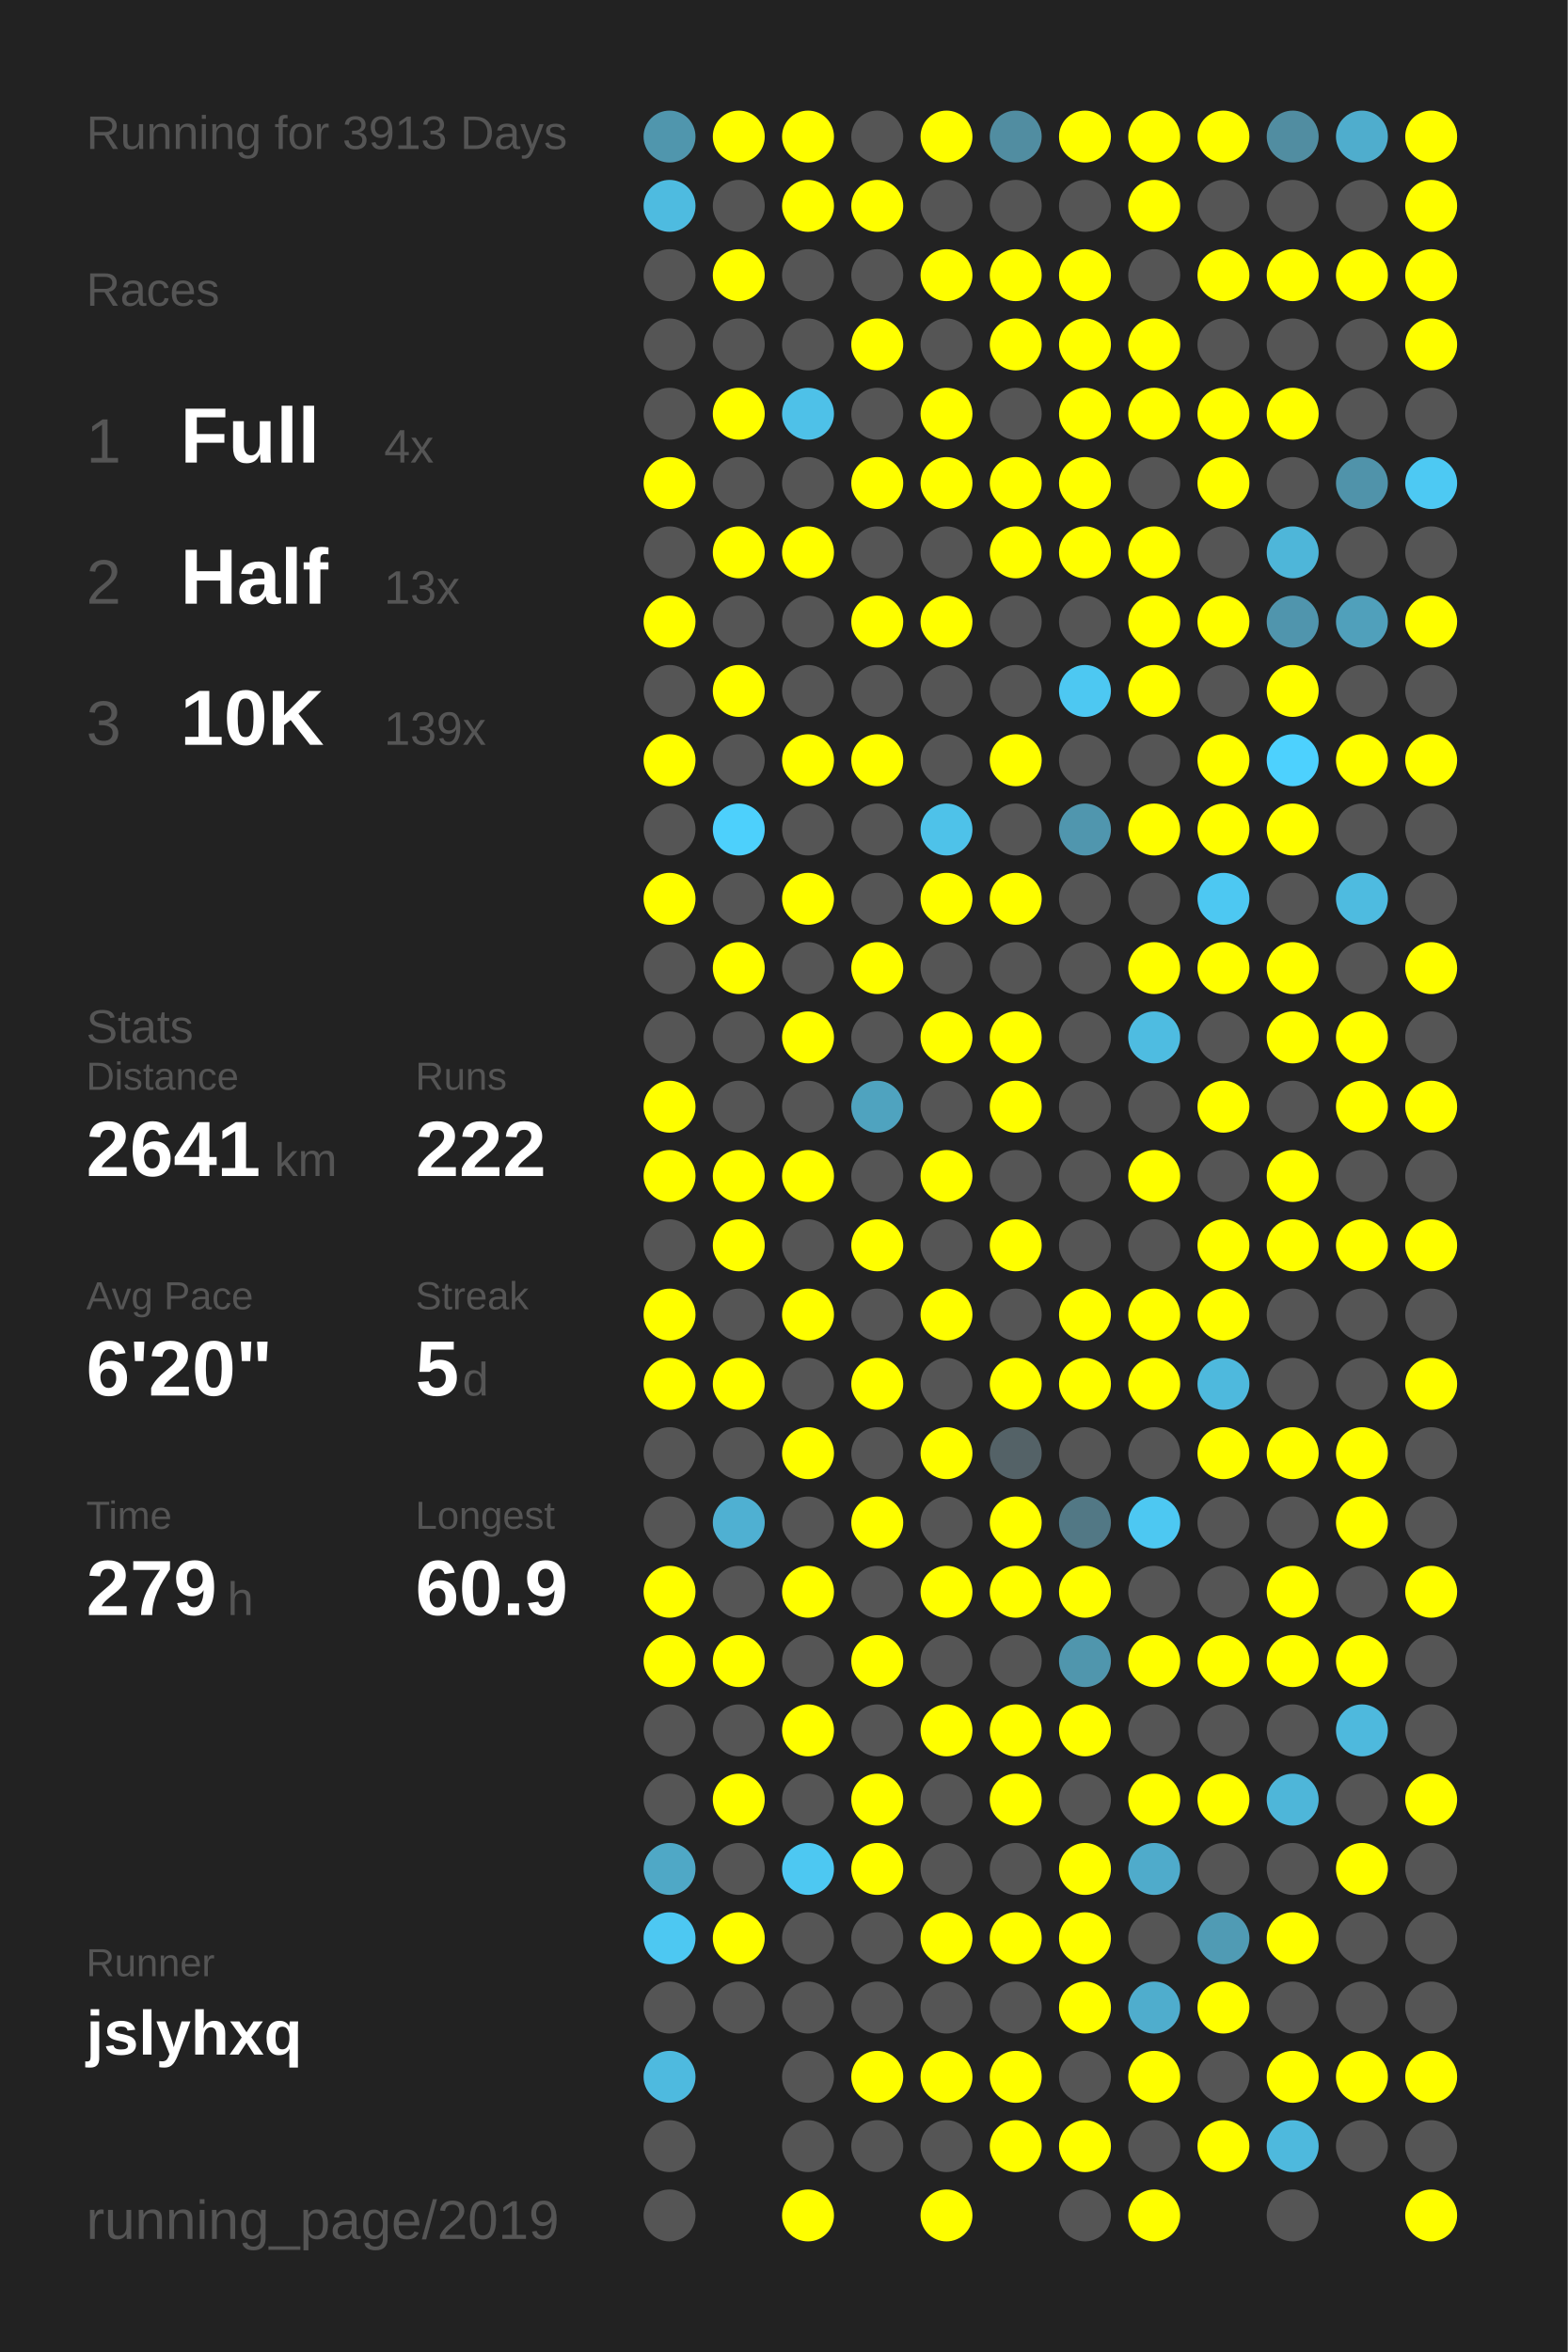
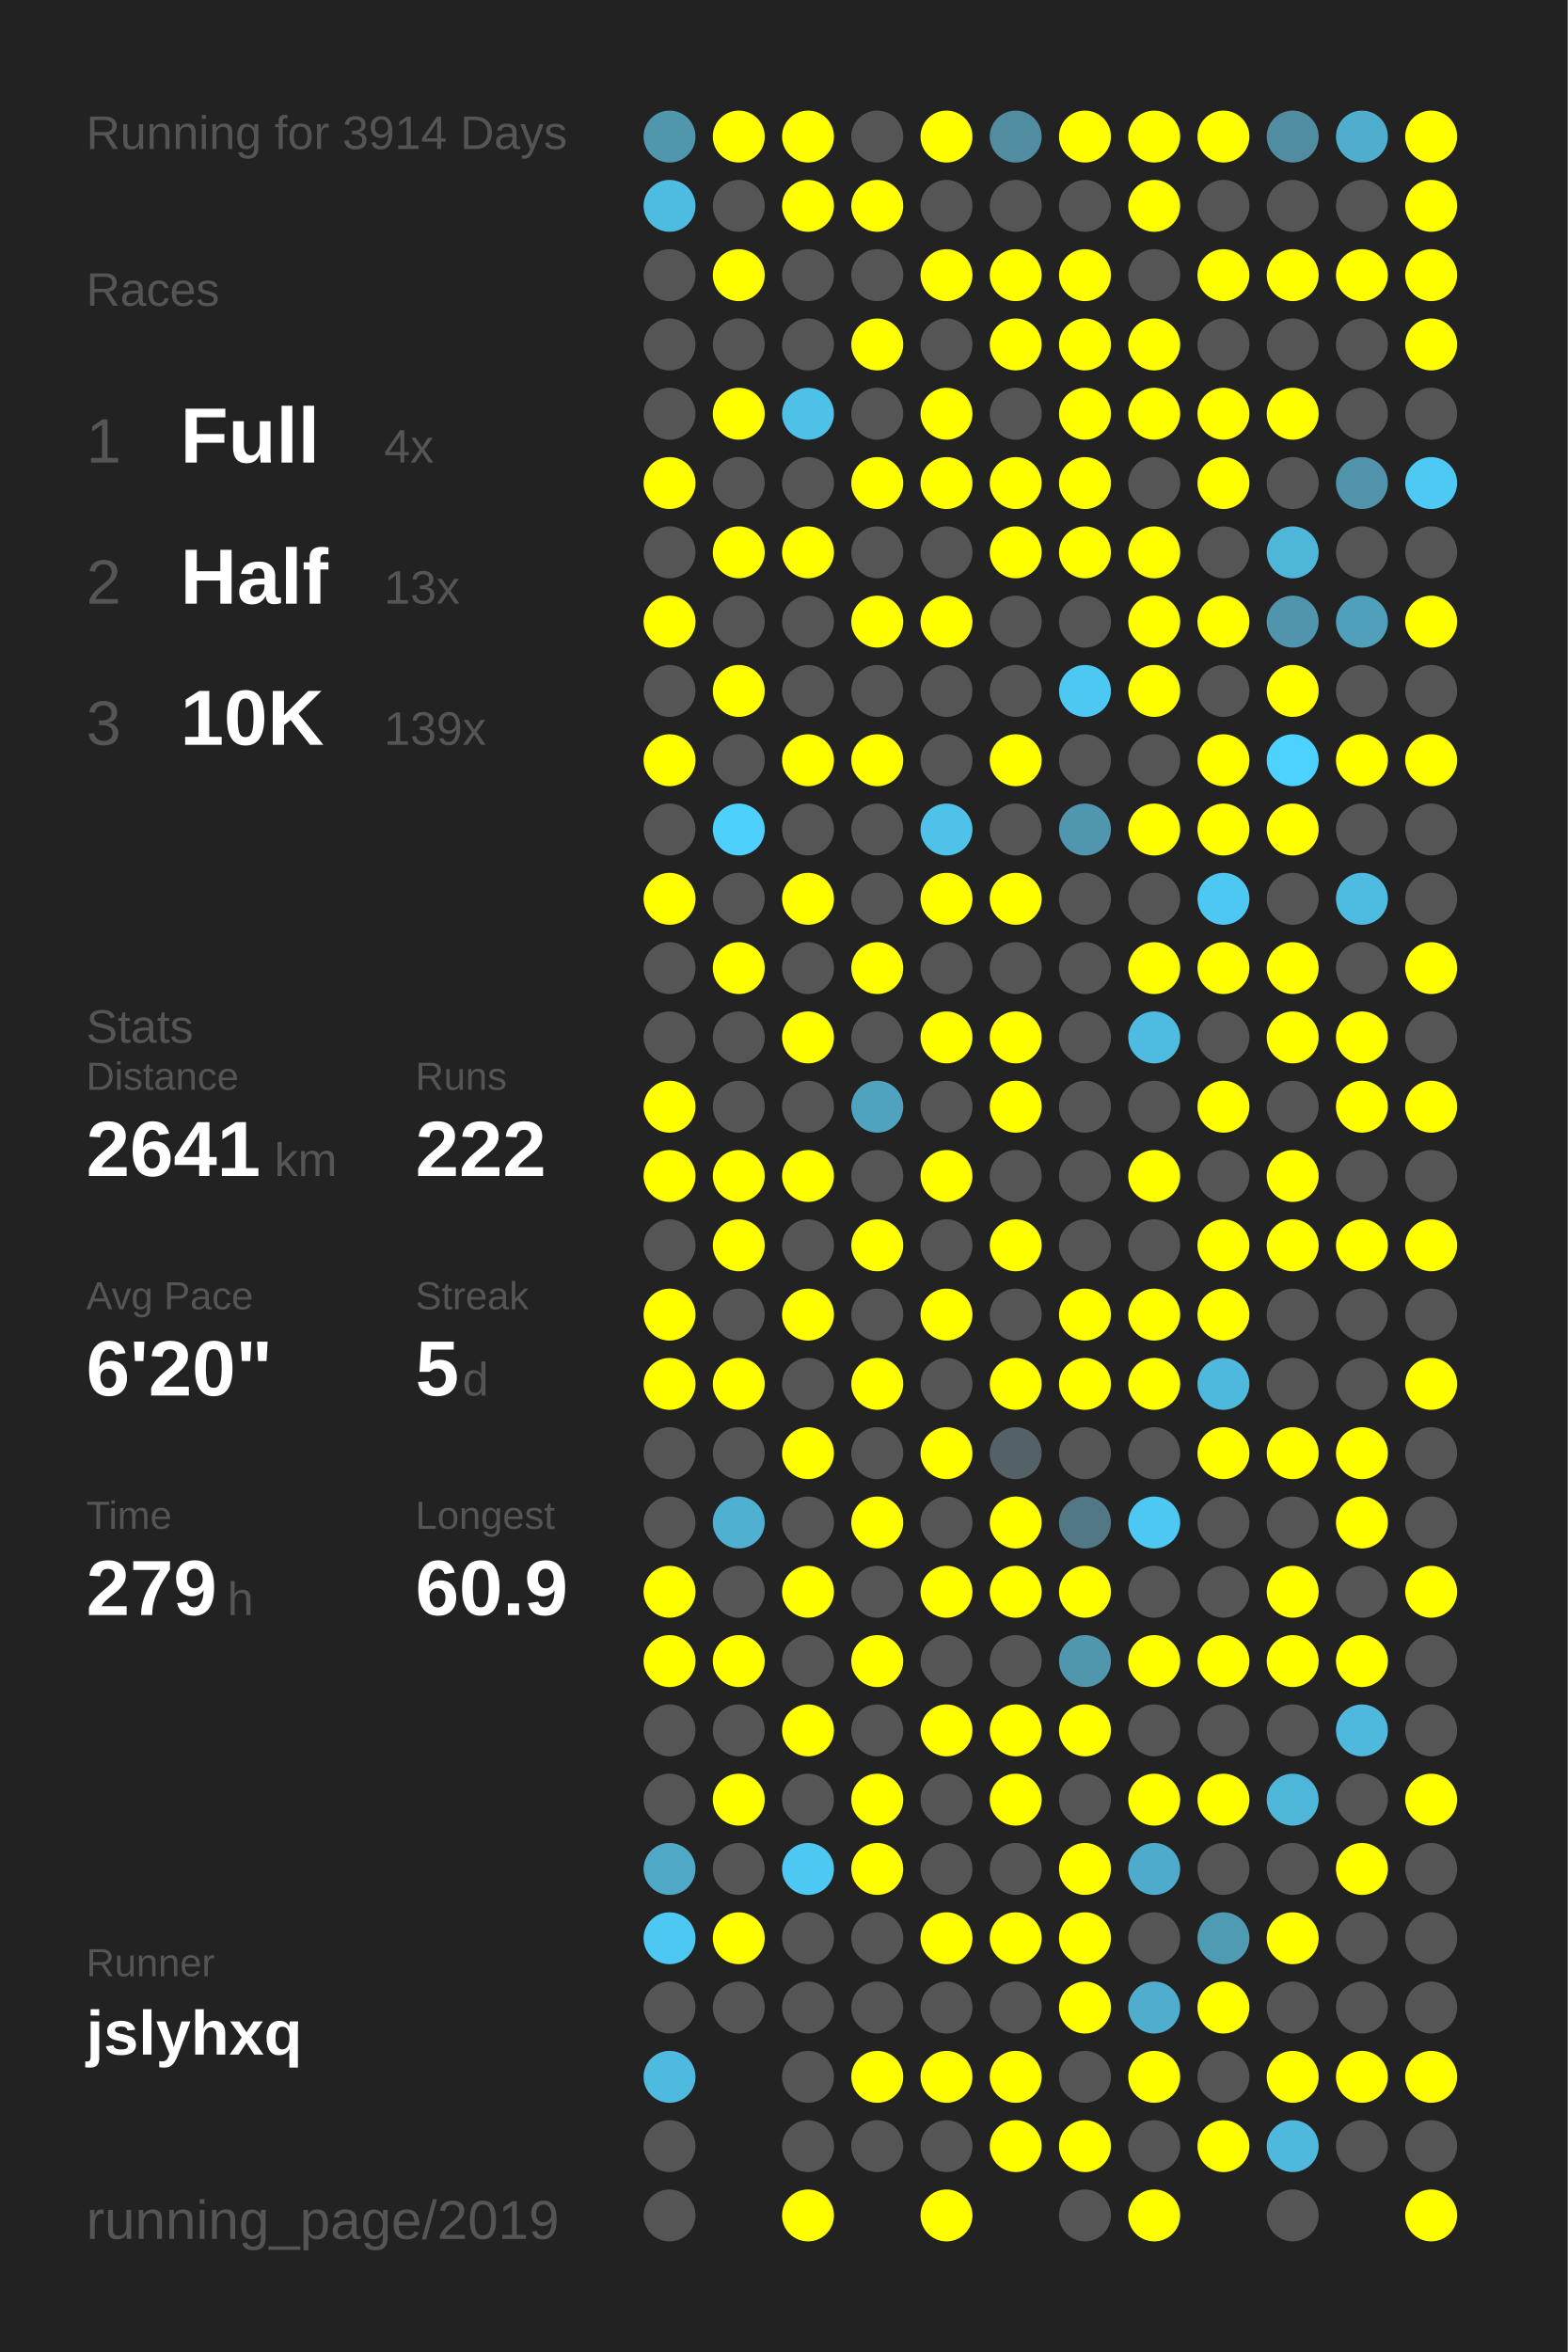
<svg xmlns="http://www.w3.org/2000/svg" baseProfile="full" height="300mm" version="1.1" viewBox="0,0,200,300" width="200mm">
  <defs />
  <rect fill="#222222" height="300" width="200" x="0" y="0" />
-   <text fill="#555555" style="font-size:6px; font-family:Arial;" x="11" y="19">Running for 3913 Days</text>
+   <text fill="#555555" style="font-size:6px; font-family:Arial;" x="11" y="19">Running for 3914 Days</text>
  <text fill="#555555" style="font-size:6px; font-family:Arial;" x="11" y="39">Races</text>
  <text fill="#555555" style="font-size:8px; font-family:Arial;" x="11" y="59">1</text>
  <text fill="#FFFFFF" style="font-size:10px; font-family:Arial; font-weight:bold;" x="23" y="59">Full</text>
  <text fill="#555555" style="font-size:6px; font-family:Arial;" x="49" y="59">4x</text>
  <text fill="#555555" style="font-size:8px; font-family:Arial;" x="11" y="77">2</text>
  <text fill="#FFFFFF" style="font-size:10px; font-family:Arial; font-weight:bold;" x="23" y="77">Half</text>
  <text fill="#555555" style="font-size:6px; font-family:Arial;" x="49" y="77">13x</text>
  <text fill="#555555" style="font-size:8px; font-family:Arial;" x="11" y="95">3</text>
  <text fill="#FFFFFF" style="font-size:10px; font-family:Arial; font-weight:bold;" x="23" y="95">10K</text>
  <text fill="#555555" style="font-size:6px; font-family:Arial;" x="49" y="95">139x</text>
  <text fill="#555555" style="font-size:6px; font-family:Arial;" x="11" y="133">Stats</text>
  <text fill="#555555" style="font-size:5px; font-family:Arial;" x="11" y="139">Distance</text>
  <text fill="#FFFFFF" style="font-size:10px; font-family:Arial; font-weight:bold;" x="11" y="150">2641</text>
  <text fill="#555555" style="font-size:6px; font-family:Arial;" x="35" y="150">km</text>
  <text fill="#555555" style="font-size:5px; font-family:Arial;" x="53" y="139">Runs</text>
  <text fill="#FFFFFF" style="font-size:10px; font-family:Arial; font-weight:bold;" x="53" y="150">222</text>
  <text fill="#555555" style="font-size:5px; font-family:Arial;" x="11" y="167">Avg Pace</text>
  <text fill="#FFFFFF" style="font-size:10px; font-family:Arial; font-weight:bold;" x="11" y="178">6'20"</text>
  <text fill="#555555" style="font-size:5px; font-family:Arial;" x="53" y="167">Streak</text>
  <text fill="#FFFFFF" style="font-size:10px; font-family:Arial; font-weight:bold;" x="53" y="178">5</text>
  <text fill="#555555" style="font-size:6px; font-family:Arial;" x="59" y="178">d</text>
  <text fill="#555555" style="font-size:5px; font-family:Arial;" x="11" y="195">Time</text>
  <text fill="#FFFFFF" style="font-size:10px; font-family:Arial; font-weight:bold;" x="11" y="206">279</text>
  <text fill="#555555" style="font-size:6px; font-family:Arial;" x="29" y="206">h</text>
  <text fill="#555555" style="font-size:5px; font-family:Arial;" x="53" y="195">Longest</text>
  <text fill="#FFFFFF" style="font-size:10px; font-family:Arial; font-weight:bold;" x="53" y="206">60.9</text>
  <text fill="#555555" style="font-size:5px; font-family:Arial;" x="11" y="252.065">Runner</text>
  <text fill="#FFFFFF" style="font-size:8px; font-family:Arial; font-weight:bold;" x="11" y="262.065">jslyhxq</text>
  <text fill="#555555" style="font-size:7px; font-family:Arial;" x="11" y="285.581">running_page/2019</text>
  <circle cx="85.417" cy="17.419" fill="#5096ad" r="3.312" />
  <circle cx="85.417" cy="26.258" fill="#4ebbe0" r="3.312" />
  <circle cx="85.417" cy="35.097" fill="#555555" r="3.312" />
  <circle cx="85.417" cy="43.935" fill="#555555" r="3.312" />
  <circle cx="85.417" cy="52.774" fill="#555555" r="3.312" />
  <circle cx="85.417" cy="61.613" fill="#FFFF00" r="3.312" />
  <circle cx="85.417" cy="70.452" fill="#555555" r="3.312" />
  <circle cx="85.417" cy="79.29" fill="#FFFF00" r="3.312" />
  <circle cx="85.417" cy="88.129" fill="#555555" r="3.312" />
  <circle cx="85.417" cy="96.968" fill="#FFFF00" r="3.312" />
  <circle cx="85.417" cy="105.806" fill="#555555" r="3.312" />
  <circle cx="85.417" cy="114.645" fill="#FFFF00" r="3.312" />
  <circle cx="85.417" cy="123.484" fill="#555555" r="3.312" />
  <circle cx="85.417" cy="132.323" fill="#555555" r="3.312" />
  <circle cx="85.417" cy="141.161" fill="#FFFF00" r="3.312" />
  <circle cx="85.417" cy="150" fill="#FFFF00" r="3.312" />
  <circle cx="85.417" cy="158.839" fill="#555555" r="3.312" />
  <circle cx="85.417" cy="167.677" fill="#FFFF00" r="3.312" />
  <circle cx="85.417" cy="176.516" fill="#FFFF00" r="3.312" />
  <circle cx="85.417" cy="185.355" fill="#555555" r="3.312" />
  <circle cx="85.417" cy="194.194" fill="#555555" r="3.312" />
  <circle cx="85.417" cy="203.032" fill="#FFFF00" r="3.312" />
  <circle cx="85.417" cy="211.871" fill="#FFFF00" r="3.312" />
  <circle cx="85.417" cy="220.71" fill="#555555" r="3.312" />
  <circle cx="85.417" cy="229.548" fill="#555555" r="3.312" />
  <circle cx="85.417" cy="238.387" fill="#4fa8c6" r="3.312" />
  <circle cx="85.417" cy="247.226" fill="#4dc8f2" r="3.312" />
  <circle cx="85.417" cy="256.065" fill="#555555" r="3.312" />
  <circle cx="85.417" cy="264.903" fill="#4ebadf" r="3.312" />
  <circle cx="85.417" cy="273.742" fill="#555555" r="3.312" />
  <circle cx="85.417" cy="282.581" fill="#555555" r="3.312" />
  <circle cx="94.25" cy="17.419" fill="#FFFF00" r="3.312" />
  <circle cx="94.25" cy="26.258" fill="#555555" r="3.312" />
  <circle cx="94.25" cy="35.097" fill="#FFFF00" r="3.312" />
  <circle cx="94.25" cy="43.935" fill="#555555" r="3.312" />
  <circle cx="94.25" cy="52.774" fill="#FFFF00" r="3.312" />
  <circle cx="94.25" cy="61.613" fill="#555555" r="3.312" />
  <circle cx="94.25" cy="70.452" fill="#FFFF00" r="3.312" />
  <circle cx="94.25" cy="79.29" fill="#555555" r="3.312" />
  <circle cx="94.25" cy="88.129" fill="#FFFF00" r="3.312" />
  <circle cx="94.25" cy="96.968" fill="#555555" r="3.312" />
  <circle cx="94.25" cy="105.806" fill="#4dd0fc" r="3.312" />
  <circle cx="94.25" cy="114.645" fill="#555555" r="3.312" />
  <circle cx="94.25" cy="123.484" fill="#FFFF00" r="3.312" />
  <circle cx="94.25" cy="132.323" fill="#555555" r="3.312" />
  <circle cx="94.25" cy="141.161" fill="#555555" r="3.312" />
  <circle cx="94.25" cy="150" fill="#FFFF00" r="3.312" />
  <circle cx="94.25" cy="158.839" fill="#FFFF00" r="3.312" />
  <circle cx="94.25" cy="167.677" fill="#555555" r="3.312" />
  <circle cx="94.25" cy="176.516" fill="#FFFF00" r="3.312" />
  <circle cx="94.25" cy="185.355" fill="#555555" r="3.312" />
  <circle cx="94.25" cy="194.194" fill="#4fb0d2" r="3.312" />
  <circle cx="94.25" cy="203.032" fill="#555555" r="3.312" />
  <circle cx="94.25" cy="211.871" fill="#FFFF00" r="3.312" />
  <circle cx="94.25" cy="220.71" fill="#555555" r="3.312" />
  <circle cx="94.25" cy="229.548" fill="#FFFF00" r="3.312" />
  <circle cx="94.25" cy="238.387" fill="#555555" r="3.312" />
  <circle cx="94.25" cy="247.226" fill="#FFFF00" r="3.312" />
  <circle cx="94.25" cy="256.065" fill="#555555" r="3.312" />
  <circle cx="103.083" cy="17.419" fill="#FFFF00" r="3.312" />
  <circle cx="103.083" cy="26.258" fill="#FFFF00" r="3.312" />
  <circle cx="103.083" cy="35.097" fill="#555555" r="3.312" />
  <circle cx="103.083" cy="43.935" fill="#555555" r="3.312" />
  <circle cx="103.083" cy="52.774" fill="#4ec1e8" r="3.312" />
  <circle cx="103.083" cy="61.613" fill="#555555" r="3.312" />
  <circle cx="103.083" cy="70.452" fill="#FFFF00" r="3.312" />
  <circle cx="103.083" cy="79.29" fill="#555555" r="3.312" />
  <circle cx="103.083" cy="88.129" fill="#555555" r="3.312" />
  <circle cx="103.083" cy="96.968" fill="#FFFF00" r="3.312" />
  <circle cx="103.083" cy="105.806" fill="#555555" r="3.312" />
  <circle cx="103.083" cy="114.645" fill="#FFFF00" r="3.312" />
  <circle cx="103.083" cy="123.484" fill="#555555" r="3.312" />
  <circle cx="103.083" cy="132.323" fill="#FFFF00" r="3.312" />
  <circle cx="103.083" cy="141.161" fill="#555555" r="3.312" />
  <circle cx="103.083" cy="150" fill="#FFFF00" r="3.312" />
  <circle cx="103.083" cy="158.839" fill="#555555" r="3.312" />
  <circle cx="103.083" cy="167.677" fill="#FFFF00" r="3.312" />
  <circle cx="103.083" cy="176.516" fill="#555555" r="3.312" />
  <circle cx="103.083" cy="185.355" fill="#FFFF00" r="3.312" />
  <circle cx="103.083" cy="194.194" fill="#555555" r="3.312" />
  <circle cx="103.083" cy="203.032" fill="#FFFF00" r="3.312" />
  <circle cx="103.083" cy="211.871" fill="#555555" r="3.312" />
  <circle cx="103.083" cy="220.71" fill="#FFFF00" r="3.312" />
  <circle cx="103.083" cy="229.548" fill="#555555" r="3.312" />
  <circle cx="103.083" cy="238.387" fill="#4dc8f2" r="3.312" />
  <circle cx="103.083" cy="247.226" fill="#555555" r="3.312" />
  <circle cx="103.083" cy="256.065" fill="#555555" r="3.312" />
  <circle cx="103.083" cy="264.903" fill="#555555" r="3.312" />
  <circle cx="103.083" cy="273.742" fill="#555555" r="3.312" />
  <circle cx="103.083" cy="282.581" fill="#FFFF00" r="3.312" />
  <circle cx="111.917" cy="17.419" fill="#555555" r="3.312" />
  <circle cx="111.917" cy="26.258" fill="#FFFF00" r="3.312" />
  <circle cx="111.917" cy="35.097" fill="#555555" r="3.312" />
  <circle cx="111.917" cy="43.935" fill="#FFFF00" r="3.312" />
  <circle cx="111.917" cy="52.774" fill="#555555" r="3.312" />
  <circle cx="111.917" cy="61.613" fill="#FFFF00" r="3.312" />
  <circle cx="111.917" cy="70.452" fill="#555555" r="3.312" />
  <circle cx="111.917" cy="79.29" fill="#FFFF00" r="3.312" />
  <circle cx="111.917" cy="88.129" fill="#555555" r="3.312" />
  <circle cx="111.917" cy="96.968" fill="#FFFF00" r="3.312" />
  <circle cx="111.917" cy="105.806" fill="#555555" r="3.312" />
  <circle cx="111.917" cy="114.645" fill="#555555" r="3.312" />
  <circle cx="111.917" cy="123.484" fill="#FFFF00" r="3.312" />
  <circle cx="111.917" cy="132.323" fill="#555555" r="3.312" />
  <circle cx="111.917" cy="141.161" fill="#4fa3bf" r="3.312" />
  <circle cx="111.917" cy="150" fill="#555555" r="3.312" />
  <circle cx="111.917" cy="158.839" fill="#FFFF00" r="3.312" />
  <circle cx="111.917" cy="167.677" fill="#555555" r="3.312" />
  <circle cx="111.917" cy="176.516" fill="#FFFF00" r="3.312" />
  <circle cx="111.917" cy="185.355" fill="#555555" r="3.312" />
  <circle cx="111.917" cy="194.194" fill="#FFFF00" r="3.312" />
  <circle cx="111.917" cy="203.032" fill="#555555" r="3.312" />
  <circle cx="111.917" cy="211.871" fill="#FFFF00" r="3.312" />
  <circle cx="111.917" cy="220.71" fill="#555555" r="3.312" />
  <circle cx="111.917" cy="229.548" fill="#FFFF00" r="3.312" />
  <circle cx="111.917" cy="238.387" fill="#FFFF00" r="3.312" />
  <circle cx="111.917" cy="247.226" fill="#555555" r="3.312" />
  <circle cx="111.917" cy="256.065" fill="#555555" r="3.312" />
  <circle cx="111.917" cy="264.903" fill="#FFFF00" r="3.312" />
  <circle cx="111.917" cy="273.742" fill="#555555" r="3.312" />
  <circle cx="120.75" cy="17.419" fill="#FFFF00" r="3.312" />
  <circle cx="120.75" cy="26.258" fill="#555555" r="3.312" />
  <circle cx="120.75" cy="35.097" fill="#FFFF00" r="3.312" />
  <circle cx="120.75" cy="43.935" fill="#555555" r="3.312" />
  <circle cx="120.75" cy="52.774" fill="#FFFF00" r="3.312" />
  <circle cx="120.75" cy="61.613" fill="#FFFF00" r="3.312" />
  <circle cx="120.75" cy="70.452" fill="#555555" r="3.312" />
  <circle cx="120.75" cy="79.29" fill="#FFFF00" r="3.312" />
  <circle cx="120.75" cy="88.129" fill="#555555" r="3.312" />
  <circle cx="120.75" cy="96.968" fill="#555555" r="3.312" />
  <circle cx="120.75" cy="105.806" fill="#4ec2e9" r="3.312" />
  <circle cx="120.75" cy="114.645" fill="#FFFF00" r="3.312" />
  <circle cx="120.75" cy="123.484" fill="#555555" r="3.312" />
  <circle cx="120.75" cy="132.323" fill="#FFFF00" r="3.312" />
  <circle cx="120.75" cy="141.161" fill="#555555" r="3.312" />
  <circle cx="120.75" cy="150" fill="#FFFF00" r="3.312" />
  <circle cx="120.75" cy="158.839" fill="#555555" r="3.312" />
  <circle cx="120.75" cy="167.677" fill="#FFFF00" r="3.312" />
  <circle cx="120.75" cy="176.516" fill="#555555" r="3.312" />
  <circle cx="120.75" cy="185.355" fill="#FFFF00" r="3.312" />
  <circle cx="120.75" cy="194.194" fill="#555555" r="3.312" />
  <circle cx="120.75" cy="203.032" fill="#FFFF00" r="3.312" />
  <circle cx="120.75" cy="211.871" fill="#555555" r="3.312" />
  <circle cx="120.75" cy="220.71" fill="#FFFF00" r="3.312" />
  <circle cx="120.75" cy="229.548" fill="#555555" r="3.312" />
  <circle cx="120.75" cy="238.387" fill="#555555" r="3.312" />
  <circle cx="120.75" cy="247.226" fill="#FFFF00" r="3.312" />
  <circle cx="120.75" cy="256.065" fill="#555555" r="3.312" />
  <circle cx="120.75" cy="264.903" fill="#FFFF00" r="3.312" />
  <circle cx="120.75" cy="273.742" fill="#555555" r="3.312" />
  <circle cx="120.75" cy="282.581" fill="#FFFF00" r="3.312" />
  <circle cx="129.583" cy="17.419" fill="#518da1" r="3.312" />
  <circle cx="129.583" cy="26.258" fill="#555555" r="3.312" />
  <circle cx="129.583" cy="35.097" fill="#FFFF00" r="3.312" />
  <circle cx="129.583" cy="43.935" fill="#FFFF00" r="3.312" />
  <circle cx="129.583" cy="52.774" fill="#555555" r="3.312" />
  <circle cx="129.583" cy="61.613" fill="#FFFF00" r="3.312" />
  <circle cx="129.583" cy="70.452" fill="#FFFF00" r="3.312" />
  <circle cx="129.583" cy="79.29" fill="#555555" r="3.312" />
  <circle cx="129.583" cy="88.129" fill="#555555" r="3.312" />
  <circle cx="129.583" cy="96.968" fill="#FFFF00" r="3.312" />
  <circle cx="129.583" cy="105.806" fill="#555555" r="3.312" />
  <circle cx="129.583" cy="114.645" fill="#FFFF00" r="3.312" />
  <circle cx="129.583" cy="123.484" fill="#555555" r="3.312" />
  <circle cx="129.583" cy="132.323" fill="#FFFF00" r="3.312" />
  <circle cx="129.583" cy="141.161" fill="#FFFF00" r="3.312" />
  <circle cx="129.583" cy="150" fill="#555555" r="3.312" />
  <circle cx="129.583" cy="158.839" fill="#FFFF00" r="3.312" />
  <circle cx="129.583" cy="167.677" fill="#555555" r="3.312" />
  <circle cx="129.583" cy="176.516" fill="#FFFF00" r="3.312" />
  <circle cx="129.583" cy="185.355" fill="#546267" r="3.312" />
  <circle cx="129.583" cy="194.194" fill="#FFFF00" r="3.312" />
  <circle cx="129.583" cy="203.032" fill="#FFFF00" r="3.312" />
  <circle cx="129.583" cy="211.871" fill="#555555" r="3.312" />
  <circle cx="129.583" cy="220.71" fill="#FFFF00" r="3.312" />
  <circle cx="129.583" cy="229.548" fill="#FFFF00" r="3.312" />
  <circle cx="129.583" cy="238.387" fill="#555555" r="3.312" />
  <circle cx="129.583" cy="247.226" fill="#FFFF00" r="3.312" />
  <circle cx="129.583" cy="256.065" fill="#555555" r="3.312" />
  <circle cx="129.583" cy="264.903" fill="#FFFF00" r="3.312" />
  <circle cx="129.583" cy="273.742" fill="#FFFF00" r="3.312" />
  <circle cx="138.417" cy="17.419" fill="#FFFF00" r="3.312" />
  <circle cx="138.417" cy="26.258" fill="#555555" r="3.312" />
  <circle cx="138.417" cy="35.097" fill="#FFFF00" r="3.312" />
  <circle cx="138.417" cy="43.935" fill="#FFFF00" r="3.312" />
  <circle cx="138.417" cy="52.774" fill="#FFFF00" r="3.312" />
  <circle cx="138.417" cy="61.613" fill="#FFFF00" r="3.312" />
  <circle cx="138.417" cy="70.452" fill="#FFFF00" r="3.312" />
  <circle cx="138.417" cy="79.29" fill="#555555" r="3.312" />
  <circle cx="138.417" cy="88.129" fill="#4dc8f2" r="3.312" />
  <circle cx="138.417" cy="96.968" fill="#555555" r="3.312" />
  <circle cx="138.417" cy="105.806" fill="#5096ae" r="3.312" />
  <circle cx="138.417" cy="114.645" fill="#555555" r="3.312" />
  <circle cx="138.417" cy="123.484" fill="#555555" r="3.312" />
  <circle cx="138.417" cy="132.323" fill="#555555" r="3.312" />
  <circle cx="138.417" cy="141.161" fill="#555555" r="3.312" />
  <circle cx="138.417" cy="150" fill="#555555" r="3.312" />
  <circle cx="138.417" cy="158.839" fill="#555555" r="3.312" />
  <circle cx="138.417" cy="167.677" fill="#FFFF00" r="3.312" />
  <circle cx="138.417" cy="176.516" fill="#FFFF00" r="3.312" />
  <circle cx="138.417" cy="185.355" fill="#555555" r="3.312" />
  <circle cx="138.417" cy="194.194" fill="#527885" r="3.312" />
  <circle cx="138.417" cy="203.032" fill="#FFFF00" r="3.312" />
  <circle cx="138.417" cy="211.871" fill="#5096ad" r="3.312" />
  <circle cx="138.417" cy="220.71" fill="#FFFF00" r="3.312" />
  <circle cx="138.417" cy="229.548" fill="#555555" r="3.312" />
  <circle cx="138.417" cy="238.387" fill="#FFFF00" r="3.312" />
  <circle cx="138.417" cy="247.226" fill="#FFFF00" r="3.312" />
  <circle cx="138.417" cy="256.065" fill="#FFFF00" r="3.312" />
  <circle cx="138.417" cy="264.903" fill="#555555" r="3.312" />
  <circle cx="138.417" cy="273.742" fill="#FFFF00" r="3.312" />
  <circle cx="138.417" cy="282.581" fill="#555555" r="3.312" />
  <circle cx="147.25" cy="17.419" fill="#FFFF00" r="3.312" />
  <circle cx="147.25" cy="26.258" fill="#FFFF00" r="3.312" />
  <circle cx="147.25" cy="35.097" fill="#555555" r="3.312" />
  <circle cx="147.25" cy="43.935" fill="#FFFF00" r="3.312" />
  <circle cx="147.25" cy="52.774" fill="#FFFF00" r="3.312" />
  <circle cx="147.25" cy="61.613" fill="#555555" r="3.312" />
  <circle cx="147.25" cy="70.452" fill="#FFFF00" r="3.312" />
  <circle cx="147.25" cy="79.29" fill="#FFFF00" r="3.312" />
  <circle cx="147.25" cy="88.129" fill="#FFFF00" r="3.312" />
  <circle cx="147.25" cy="96.968" fill="#555555" r="3.312" />
  <circle cx="147.25" cy="105.806" fill="#FFFF00" r="3.312" />
  <circle cx="147.25" cy="114.645" fill="#555555" r="3.312" />
  <circle cx="147.25" cy="123.484" fill="#FFFF00" r="3.312" />
  <circle cx="147.25" cy="132.323" fill="#4ebce1" r="3.312" />
  <circle cx="147.25" cy="141.161" fill="#555555" r="3.312" />
  <circle cx="147.25" cy="150" fill="#FFFF00" r="3.312" />
  <circle cx="147.25" cy="158.839" fill="#555555" r="3.312" />
  <circle cx="147.25" cy="167.677" fill="#FFFF00" r="3.312" />
  <circle cx="147.25" cy="176.516" fill="#FFFF00" r="3.312" />
  <circle cx="147.25" cy="185.355" fill="#555555" r="3.312" />
  <circle cx="147.25" cy="194.194" fill="#4dc8f2" r="3.312" />
  <circle cx="147.25" cy="203.032" fill="#555555" r="3.312" />
  <circle cx="147.25" cy="211.871" fill="#FFFF00" r="3.312" />
  <circle cx="147.25" cy="220.71" fill="#555555" r="3.312" />
  <circle cx="147.25" cy="229.548" fill="#FFFF00" r="3.312" />
  <circle cx="147.25" cy="238.387" fill="#4fabcb" r="3.312" />
  <circle cx="147.25" cy="247.226" fill="#555555" r="3.312" />
  <circle cx="147.25" cy="256.065" fill="#4fadcd" r="3.312" />
  <circle cx="147.25" cy="264.903" fill="#FFFF00" r="3.312" />
  <circle cx="147.25" cy="273.742" fill="#555555" r="3.312" />
  <circle cx="147.25" cy="282.581" fill="#FFFF00" r="3.312" />
  <circle cx="156.083" cy="17.419" fill="#FFFF00" r="3.312" />
  <circle cx="156.083" cy="26.258" fill="#555555" r="3.312" />
  <circle cx="156.083" cy="35.097" fill="#FFFF00" r="3.312" />
  <circle cx="156.083" cy="43.935" fill="#555555" r="3.312" />
  <circle cx="156.083" cy="52.774" fill="#FFFF00" r="3.312" />
  <circle cx="156.083" cy="61.613" fill="#FFFF00" r="3.312" />
  <circle cx="156.083" cy="70.452" fill="#555555" r="3.312" />
  <circle cx="156.083" cy="79.29" fill="#FFFF00" r="3.312" />
  <circle cx="156.083" cy="88.129" fill="#555555" r="3.312" />
  <circle cx="156.083" cy="96.968" fill="#FFFF00" r="3.312" />
  <circle cx="156.083" cy="105.806" fill="#FFFF00" r="3.312" />
  <circle cx="156.083" cy="114.645" fill="#4dc8f2" r="3.312" />
  <circle cx="156.083" cy="123.484" fill="#FFFF00" r="3.312" />
  <circle cx="156.083" cy="132.323" fill="#555555" r="3.312" />
  <circle cx="156.083" cy="141.161" fill="#FFFF00" r="3.312" />
  <circle cx="156.083" cy="150" fill="#555555" r="3.312" />
  <circle cx="156.083" cy="158.839" fill="#FFFF00" r="3.312" />
  <circle cx="156.083" cy="167.677" fill="#FFFF00" r="3.312" />
  <circle cx="156.083" cy="176.516" fill="#4eb9dd" r="3.312" />
  <circle cx="156.083" cy="185.355" fill="#FFFF00" r="3.312" />
  <circle cx="156.083" cy="194.194" fill="#555555" r="3.312" />
  <circle cx="156.083" cy="203.032" fill="#555555" r="3.312" />
  <circle cx="156.083" cy="211.871" fill="#FFFF00" r="3.312" />
  <circle cx="156.083" cy="220.71" fill="#555555" r="3.312" />
  <circle cx="156.083" cy="229.548" fill="#FFFF00" r="3.312" />
  <circle cx="156.083" cy="238.387" fill="#555555" r="3.312" />
  <circle cx="156.083" cy="247.226" fill="#509bb4" r="3.312" />
  <circle cx="156.083" cy="256.065" fill="#FFFF00" r="3.312" />
  <circle cx="156.083" cy="264.903" fill="#555555" r="3.312" />
  <circle cx="156.083" cy="273.742" fill="#FFFF00" r="3.312" />
  <circle cx="164.917" cy="17.419" fill="#518da1" r="3.312" />
  <circle cx="164.917" cy="26.258" fill="#555555" r="3.312" />
  <circle cx="164.917" cy="35.097" fill="#FFFF00" r="3.312" />
  <circle cx="164.917" cy="43.935" fill="#555555" r="3.312" />
  <circle cx="164.917" cy="52.774" fill="#FFFF00" r="3.312" />
  <circle cx="164.917" cy="61.613" fill="#555555" r="3.312" />
  <circle cx="164.917" cy="70.452" fill="#4eb6d9" r="3.312" />
  <circle cx="164.917" cy="79.29" fill="#5095ad" r="3.312" />
  <circle cx="164.917" cy="88.129" fill="#FFFF00" r="3.312" />
  <circle cx="164.917" cy="96.968" fill="#4dd1fe" r="3.312" />
  <circle cx="164.917" cy="105.806" fill="#FFFF00" r="3.312" />
  <circle cx="164.917" cy="114.645" fill="#555555" r="3.312" />
  <circle cx="164.917" cy="123.484" fill="#FFFF00" r="3.312" />
  <circle cx="164.917" cy="132.323" fill="#FFFF00" r="3.312" />
  <circle cx="164.917" cy="141.161" fill="#555555" r="3.312" />
  <circle cx="164.917" cy="150" fill="#FFFF00" r="3.312" />
  <circle cx="164.917" cy="158.839" fill="#FFFF00" r="3.312" />
  <circle cx="164.917" cy="167.677" fill="#555555" r="3.312" />
  <circle cx="164.917" cy="176.516" fill="#555555" r="3.312" />
  <circle cx="164.917" cy="185.355" fill="#FFFF00" r="3.312" />
  <circle cx="164.917" cy="194.194" fill="#555555" r="3.312" />
  <circle cx="164.917" cy="203.032" fill="#FFFF00" r="3.312" />
  <circle cx="164.917" cy="211.871" fill="#FFFF00" r="3.312" />
  <circle cx="164.917" cy="220.71" fill="#555555" r="3.312" />
  <circle cx="164.917" cy="229.548" fill="#4eb6d9" r="3.312" />
  <circle cx="164.917" cy="238.387" fill="#555555" r="3.312" />
  <circle cx="164.917" cy="247.226" fill="#FFFF00" r="3.312" />
  <circle cx="164.917" cy="256.065" fill="#555555" r="3.312" />
  <circle cx="164.917" cy="264.903" fill="#FFFF00" r="3.312" />
  <circle cx="164.917" cy="273.742" fill="#4eb9dd" r="3.312" />
  <circle cx="164.917" cy="282.581" fill="#555555" r="3.312" />
  <circle cx="173.75" cy="17.419" fill="#4fadcd" r="3.312" />
  <circle cx="173.75" cy="26.258" fill="#555555" r="3.312" />
  <circle cx="173.75" cy="35.097" fill="#FFFF00" r="3.312" />
  <circle cx="173.75" cy="43.935" fill="#555555" r="3.312" />
  <circle cx="173.75" cy="52.774" fill="#555555" r="3.312" />
  <circle cx="173.75" cy="61.613" fill="#5093aa" r="3.312" />
  <circle cx="173.75" cy="70.452" fill="#555555" r="3.312" />
  <circle cx="173.75" cy="79.29" fill="#50a0bb" r="3.312" />
  <circle cx="173.75" cy="88.129" fill="#555555" r="3.312" />
  <circle cx="173.75" cy="96.968" fill="#FFFF00" r="3.312" />
  <circle cx="173.75" cy="105.806" fill="#555555" r="3.312" />
  <circle cx="173.75" cy="114.645" fill="#4ebbe0" r="3.312" />
  <circle cx="173.75" cy="123.484" fill="#555555" r="3.312" />
  <circle cx="173.75" cy="132.323" fill="#FFFF00" r="3.312" />
  <circle cx="173.75" cy="141.161" fill="#FFFF00" r="3.312" />
  <circle cx="173.75" cy="150" fill="#555555" r="3.312" />
  <circle cx="173.75" cy="158.839" fill="#FFFF00" r="3.312" />
  <circle cx="173.75" cy="167.677" fill="#555555" r="3.312" />
  <circle cx="173.75" cy="176.516" fill="#555555" r="3.312" />
  <circle cx="173.75" cy="185.355" fill="#FFFF00" r="3.312" />
  <circle cx="173.75" cy="194.194" fill="#FFFF00" r="3.312" />
  <circle cx="173.75" cy="203.032" fill="#555555" r="3.312" />
  <circle cx="173.75" cy="211.871" fill="#FFFF00" r="3.312" />
  <circle cx="173.75" cy="220.71" fill="#4eb9dd" r="3.312" />
  <circle cx="173.75" cy="229.548" fill="#555555" r="3.312" />
  <circle cx="173.75" cy="238.387" fill="#FFFF00" r="3.312" />
  <circle cx="173.75" cy="247.226" fill="#555555" r="3.312" />
  <circle cx="173.75" cy="256.065" fill="#555555" r="3.312" />
  <circle cx="173.75" cy="264.903" fill="#FFFF00" r="3.312" />
  <circle cx="173.75" cy="273.742" fill="#555555" r="3.312" />
  <circle cx="182.583" cy="17.419" fill="#FFFF00" r="3.312" />
  <circle cx="182.583" cy="26.258" fill="#FFFF00" r="3.312" />
  <circle cx="182.583" cy="35.097" fill="#FFFF00" r="3.312" />
  <circle cx="182.583" cy="43.935" fill="#FFFF00" r="3.312" />
  <circle cx="182.583" cy="52.774" fill="#555555" r="3.312" />
  <circle cx="182.583" cy="61.613" fill="#4dc9f3" r="3.312" />
  <circle cx="182.583" cy="70.452" fill="#555555" r="3.312" />
  <circle cx="182.583" cy="79.29" fill="#FFFF00" r="3.312" />
  <circle cx="182.583" cy="88.129" fill="#555555" r="3.312" />
  <circle cx="182.583" cy="96.968" fill="#FFFF00" r="3.312" />
  <circle cx="182.583" cy="105.806" fill="#555555" r="3.312" />
  <circle cx="182.583" cy="114.645" fill="#555555" r="3.312" />
  <circle cx="182.583" cy="123.484" fill="#FFFF00" r="3.312" />
  <circle cx="182.583" cy="132.323" fill="#555555" r="3.312" />
  <circle cx="182.583" cy="141.161" fill="#FFFF00" r="3.312" />
  <circle cx="182.583" cy="150" fill="#555555" r="3.312" />
  <circle cx="182.583" cy="158.839" fill="#FFFF00" r="3.312" />
  <circle cx="182.583" cy="167.677" fill="#555555" r="3.312" />
  <circle cx="182.583" cy="176.516" fill="#FFFF00" r="3.312" />
  <circle cx="182.583" cy="185.355" fill="#555555" r="3.312" />
  <circle cx="182.583" cy="194.194" fill="#555555" r="3.312" />
  <circle cx="182.583" cy="203.032" fill="#FFFF00" r="3.312" />
  <circle cx="182.583" cy="211.871" fill="#555555" r="3.312" />
  <circle cx="182.583" cy="220.71" fill="#555555" r="3.312" />
  <circle cx="182.583" cy="229.548" fill="#FFFF00" r="3.312" />
  <circle cx="182.583" cy="238.387" fill="#555555" r="3.312" />
  <circle cx="182.583" cy="247.226" fill="#555555" r="3.312" />
  <circle cx="182.583" cy="256.065" fill="#555555" r="3.312" />
  <circle cx="182.583" cy="264.903" fill="#FFFF00" r="3.312" />
  <circle cx="182.583" cy="273.742" fill="#555555" r="3.312" />
  <circle cx="182.583" cy="282.581" fill="#FFFF00" r="3.312" />
</svg>
